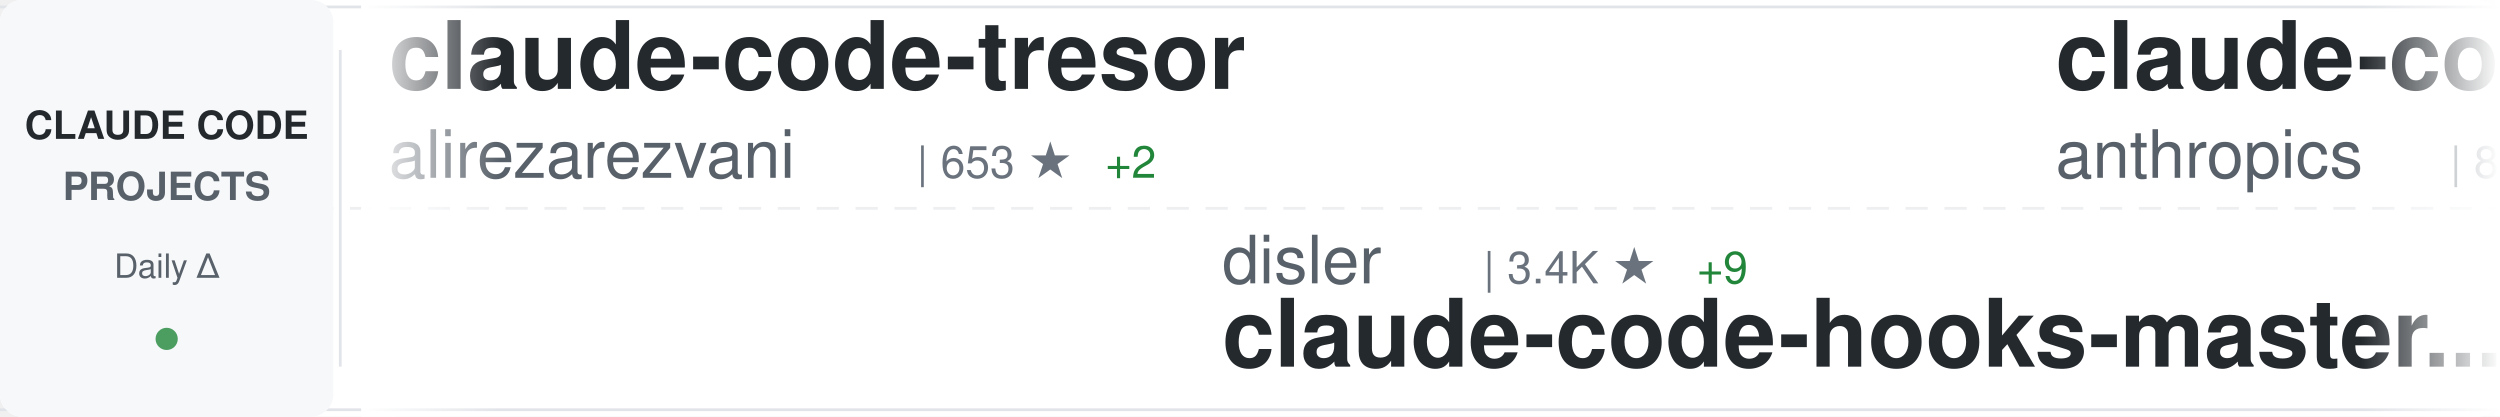
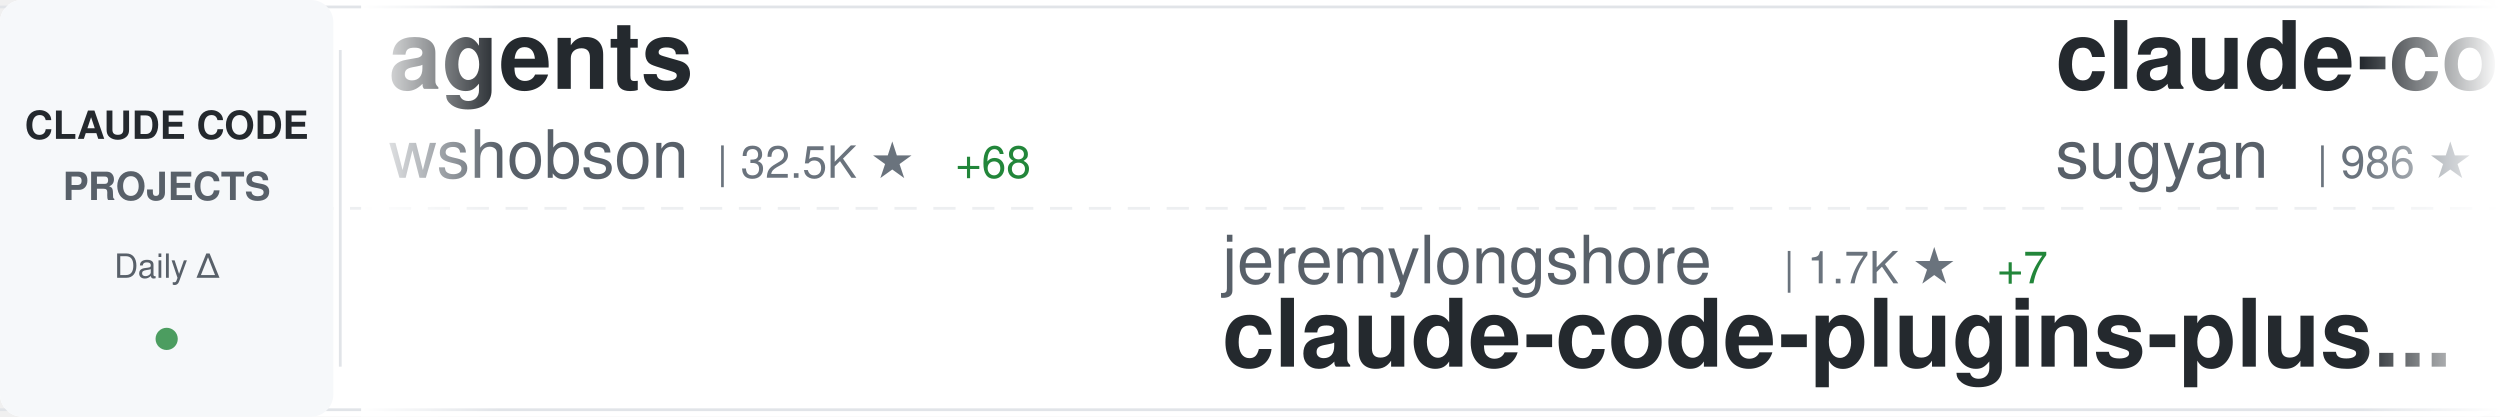
<svg xmlns="http://www.w3.org/2000/svg" width="900" height="150">
  <defs>
    <linearGradient id="awesomeLeftFade" x1="0%" y1="0%" x2="100%" y2="0%">
      <stop offset="0%" style="stop-color:#ffffff;stop-opacity:1" />
      <stop offset="100%" style="stop-color:#ffffff;stop-opacity:0" />
    </linearGradient>
    <linearGradient id="awesomeRightFade" x1="0%" y1="0%" x2="100%" y2="0%">
      <stop offset="0%" style="stop-color:#ffffff;stop-opacity:0" />
      <stop offset="100%" style="stop-color:#ffffff;stop-opacity:1" />
    </linearGradient>
  </defs>
  <rect width="900" height="150" fill="#ffffff" rx="8" />
  <rect x="0" y="2" width="900" height="1" fill="#e1e4e8" />
  <rect x="0" y="147" width="900" height="1" fill="#e1e4e8" />
  <line x1="0" y1="75" x2="900" y2="75" stroke="#e1e4e8" stroke-width="1" stroke-dasharray="8 6" opacity="0.6" />
  <rect x="0" y="0" width="120" height="150" fill="#f6f8fa" rx="8" />
  <text x="60" y="50" font-family="-apple-system, BlinkMacSystemFont, 'Segoe UI', Helvetica, Arial, sans-serif" font-size="14" font-weight="600" fill="#24292e" text-anchor="middle">CLAUDE CODE</text>
  <text x="60" y="72" font-family="-apple-system, BlinkMacSystemFont, 'Segoe UI', Helvetica, Arial, sans-serif" font-size="14" font-weight="600" fill="#586069" text-anchor="middle">PROJECTS</text>
  <text x="60" y="100" font-family="-apple-system, BlinkMacSystemFont, 'Segoe UI', Helvetica, Arial, sans-serif" font-size="12" font-weight="500" fill="#586069" text-anchor="middle">Daily Δ</text>
  <circle cx="60" cy="122" r="4" fill="#22863a" opacity="0.8" />
  <rect x="122" y="18" width="1" height="114" fill="#e1e4e8" />
  <clipPath id="awesomeTickerClip">
    <rect x="130" y="0" width="770" height="150" />
  </clipPath>
  <g clip-path="url(#awesomeTickerClip)">
    <g id="awesomeTickerItems">
      <animateTransform attributeName="transform" attributeType="XML" type="translate" from="0 0" to="-3000 0" dur="54s" repeatCount="indefinite" />
      <g transform="translate(0, 0)">
-         <text x="140" y="32" font-family="-apple-system, BlinkMacSystemFont, 'Segoe UI', Helvetica, Arial, sans-serif" font-size="34" font-weight="600" fill="#24292e">claude-code-tresor</text>
-         <text x="140" y="64" font-family="-apple-system, BlinkMacSystemFont, 'Segoe UI', Helvetica, Arial, sans-serif" font-size="24" font-weight="400" fill="#586069">alirezarezvani</text>
-         <text x="330" y="64" font-family="-apple-system, BlinkMacSystemFont, 'Segoe UI', Helvetica, Arial, sans-serif" font-size="16" font-weight="500" fill="#6a737d">| 653 ★</text>
-         <text x="398" y="64" font-family="-apple-system, BlinkMacSystemFont, 'Segoe UI', Helvetica, Arial, sans-serif" font-size="16" font-weight="500" fill="#22863a"> +2</text>
+         <text x="140" y="32" font-family="-apple-system, BlinkMacSystemFont, 'Segoe UI', Helvetica, Arial, sans-serif" font-size="34" font-weight="600" fill="#24292e">agents</text>
+         <text x="140" y="64" font-family="-apple-system, BlinkMacSystemFont, 'Segoe UI', Helvetica, Arial, sans-serif" font-size="24" font-weight="400" fill="#586069">wshobson</text>
+         <text x="258" y="64" font-family="-apple-system, BlinkMacSystemFont, 'Segoe UI', Helvetica, Arial, sans-serif" font-size="16" font-weight="500" fill="#6a737d">| 32.5K ★</text>
+         <text x="344" y="64" font-family="-apple-system, BlinkMacSystemFont, 'Segoe UI', Helvetica, Arial, sans-serif" font-size="16" font-weight="500" fill="#22863a"> +68</text>
      </g>
      <g transform="translate(300, 0)">
-         <text x="140" y="102" font-family="-apple-system, BlinkMacSystemFont, 'Segoe UI', Helvetica, Arial, sans-serif" font-size="24" font-weight="400" fill="#586069">disler</text>
-         <text x="234" y="102" font-family="-apple-system, BlinkMacSystemFont, 'Segoe UI', Helvetica, Arial, sans-serif" font-size="16" font-weight="500" fill="#6a737d">| 3.4K ★</text>
-         <text x="311" y="102" font-family="-apple-system, BlinkMacSystemFont, 'Segoe UI', Helvetica, Arial, sans-serif" font-size="16" font-weight="500" fill="#22863a"> +9</text>
-         <text x="140" y="132" font-family="-apple-system, BlinkMacSystemFont, 'Segoe UI', Helvetica, Arial, sans-serif" font-size="34" font-weight="600" fill="#24292e">claude-code-hooks-master...</text>
+         <text x="140" y="102" font-family="-apple-system, BlinkMacSystemFont, 'Segoe UI', Helvetica, Arial, sans-serif" font-size="24" font-weight="400" fill="#586069">jeremylongshore</text>
+         <text x="342" y="102" font-family="-apple-system, BlinkMacSystemFont, 'Segoe UI', Helvetica, Arial, sans-serif" font-size="16" font-weight="500" fill="#6a737d">| 1.7K ★</text>
+         <text x="419" y="102" font-family="-apple-system, BlinkMacSystemFont, 'Segoe UI', Helvetica, Arial, sans-serif" font-size="16" font-weight="500" fill="#22863a"> +7</text>
+         <text x="140" y="132" font-family="-apple-system, BlinkMacSystemFont, 'Segoe UI', Helvetica, Arial, sans-serif" font-size="34" font-weight="600" fill="#24292e">claude-code-plugins-plus...</text>
      </g>
      <g transform="translate(600, 0)">
-         <text x="140" y="32" font-family="-apple-system, BlinkMacSystemFont, 'Segoe UI', Helvetica, Arial, sans-serif" font-size="34" font-weight="600" fill="#24292e">claude-code</text>
-         <text x="140" y="64" font-family="-apple-system, BlinkMacSystemFont, 'Segoe UI', Helvetica, Arial, sans-serif" font-size="24" font-weight="400" fill="#586069">anthropics</text>
-         <text x="282" y="64" font-family="-apple-system, BlinkMacSystemFont, 'Segoe UI', Helvetica, Arial, sans-serif" font-size="16" font-weight="500" fill="#6a737d">| 84.1K ★</text>
-         <text x="368" y="64" font-family="-apple-system, BlinkMacSystemFont, 'Segoe UI', Helvetica, Arial, sans-serif" font-size="16" font-weight="500" fill="#22863a"> +333</text>
+         <text x="140" y="32" font-family="-apple-system, BlinkMacSystemFont, 'Segoe UI', Helvetica, Arial, sans-serif" font-size="34" font-weight="600" fill="#24292e">claude-code-webui</text>
+         <text x="140" y="64" font-family="-apple-system, BlinkMacSystemFont, 'Segoe UI', Helvetica, Arial, sans-serif" font-size="24" font-weight="400" fill="#586069">sugyan</text>
+         <text x="234" y="64" font-family="-apple-system, BlinkMacSystemFont, 'Segoe UI', Helvetica, Arial, sans-serif" font-size="16" font-weight="500" fill="#6a737d">| 986 ★</text>
      </g>
      <g transform="translate(900, 0)">
-         <text x="140" y="102" font-family="-apple-system, BlinkMacSystemFont, 'Segoe UI', Helvetica, Arial, sans-serif" font-size="24" font-weight="400" fill="#586069">carlvellotti</text>
-         <text x="306" y="102" font-family="-apple-system, BlinkMacSystemFont, 'Segoe UI', Helvetica, Arial, sans-serif" font-size="16" font-weight="500" fill="#6a737d">| 1.7K ★</text>
-         <text x="383" y="102" font-family="-apple-system, BlinkMacSystemFont, 'Segoe UI', Helvetica, Arial, sans-serif" font-size="16" font-weight="500" fill="#22863a"> +9</text>
-         <text x="140" y="132" font-family="-apple-system, BlinkMacSystemFont, 'Segoe UI', Helvetica, Arial, sans-serif" font-size="34" font-weight="600" fill="#24292e">claude-code-pm-course</text>
+         <text x="140" y="102" font-family="-apple-system, BlinkMacSystemFont, 'Segoe UI', Helvetica, Arial, sans-serif" font-size="24" font-weight="400" fill="#586069">diet103</text>
+         <text x="246" y="102" font-family="-apple-system, BlinkMacSystemFont, 'Segoe UI', Helvetica, Arial, sans-serif" font-size="16" font-weight="500" fill="#6a737d">| 9.4K ★</text>
+         <text x="323" y="102" font-family="-apple-system, BlinkMacSystemFont, 'Segoe UI', Helvetica, Arial, sans-serif" font-size="16" font-weight="500" fill="#22863a"> +7</text>
+         <text x="140" y="132" font-family="-apple-system, BlinkMacSystemFont, 'Segoe UI', Helvetica, Arial, sans-serif" font-size="34" font-weight="600" fill="#24292e">claude-code-infrastructu...</text>
      </g>
      <g transform="translate(1200, 0)">
-         <text x="140" y="32" font-family="-apple-system, BlinkMacSystemFont, 'Segoe UI', Helvetica, Arial, sans-serif" font-size="34" font-weight="600" fill="#24292e">claude-code-telegram</text>
-         <text x="140" y="64" font-family="-apple-system, BlinkMacSystemFont, 'Segoe UI', Helvetica, Arial, sans-serif" font-size="24" font-weight="400" fill="#586069">RichardAtCT</text>
-         <text x="294" y="64" font-family="-apple-system, BlinkMacSystemFont, 'Segoe UI', Helvetica, Arial, sans-serif" font-size="16" font-weight="500" fill="#6a737d">| 2.3K ★</text>
-         <text x="371" y="64" font-family="-apple-system, BlinkMacSystemFont, 'Segoe UI', Helvetica, Arial, sans-serif" font-size="16" font-weight="500" fill="#22863a"> +16</text>
+         <text x="140" y="32" font-family="-apple-system, BlinkMacSystemFont, 'Segoe UI', Helvetica, Arial, sans-serif" font-size="34" font-weight="600" fill="#24292e">claude-coder</text>
+         <text x="140" y="64" font-family="-apple-system, BlinkMacSystemFont, 'Segoe UI', Helvetica, Arial, sans-serif" font-size="24" font-weight="400" fill="#586069">kodu-ai</text>
+         <text x="246" y="64" font-family="-apple-system, BlinkMacSystemFont, 'Segoe UI', Helvetica, Arial, sans-serif" font-size="16" font-weight="500" fill="#6a737d">| 5.3K ★</text>
+         <text x="323" y="64" font-family="-apple-system, BlinkMacSystemFont, 'Segoe UI', Helvetica, Arial, sans-serif" font-size="16" font-weight="500" fill="#22863a"> +1</text>
      </g>
      <g transform="translate(1500, 0)">
-         <text x="140" y="102" font-family="-apple-system, BlinkMacSystemFont, 'Segoe UI', Helvetica, Arial, sans-serif" font-size="24" font-weight="400" fill="#586069">wanshuiyin</text>
-         <text x="282" y="102" font-family="-apple-system, BlinkMacSystemFont, 'Segoe UI', Helvetica, Arial, sans-serif" font-size="16" font-weight="500" fill="#6a737d">| 4.6K ★</text>
-         <text x="359" y="102" font-family="-apple-system, BlinkMacSystemFont, 'Segoe UI', Helvetica, Arial, sans-serif" font-size="16" font-weight="500" fill="#22863a"> +124</text>
-         <text x="140" y="132" font-family="-apple-system, BlinkMacSystemFont, 'Segoe UI', Helvetica, Arial, sans-serif" font-size="34" font-weight="600" fill="#24292e">Auto-claude-code-researc...</text>
+         <text x="140" y="102" font-family="-apple-system, BlinkMacSystemFont, 'Segoe UI', Helvetica, Arial, sans-serif" font-size="24" font-weight="400" fill="#586069">centminmod</text>
+         <text x="282" y="102" font-family="-apple-system, BlinkMacSystemFont, 'Segoe UI', Helvetica, Arial, sans-serif" font-size="16" font-weight="500" fill="#6a737d">| 2.1K ★</text>
+         <text x="359" y="102" font-family="-apple-system, BlinkMacSystemFont, 'Segoe UI', Helvetica, Arial, sans-serif" font-size="16" font-weight="500" fill="#22863a"> +5</text>
+         <text x="140" y="132" font-family="-apple-system, BlinkMacSystemFont, 'Segoe UI', Helvetica, Arial, sans-serif" font-size="34" font-weight="600" fill="#24292e">my-claude-code-setup</text>
      </g>
      <g transform="translate(1800, 0)">
-         <text x="140" y="32" font-family="-apple-system, BlinkMacSystemFont, 'Segoe UI', Helvetica, Arial, sans-serif" font-size="34" font-weight="600" fill="#24292e">claude-code-cheat-sheet</text>
-         <text x="140" y="64" font-family="-apple-system, BlinkMacSystemFont, 'Segoe UI', Helvetica, Arial, sans-serif" font-size="24" font-weight="400" fill="#586069">Njengah</text>
-         <text x="246" y="64" font-family="-apple-system, BlinkMacSystemFont, 'Segoe UI', Helvetica, Arial, sans-serif" font-size="16" font-weight="500" fill="#6a737d">| 1.5K ★</text>
-         <text x="323" y="64" font-family="-apple-system, BlinkMacSystemFont, 'Segoe UI', Helvetica, Arial, sans-serif" font-size="16" font-weight="500" fill="#22863a"> +1</text>
+         <text x="140" y="32" font-family="-apple-system, BlinkMacSystemFont, 'Segoe UI', Helvetica, Arial, sans-serif" font-size="34" font-weight="600" fill="#24292e">claude-code-config</text>
+         <text x="140" y="64" font-family="-apple-system, BlinkMacSystemFont, 'Segoe UI', Helvetica, Arial, sans-serif" font-size="24" font-weight="400" fill="#586069">trailofbits</text>
+         <text x="294" y="64" font-family="-apple-system, BlinkMacSystemFont, 'Segoe UI', Helvetica, Arial, sans-serif" font-size="16" font-weight="500" fill="#6a737d">| 1.7K ★</text>
+         <text x="371" y="64" font-family="-apple-system, BlinkMacSystemFont, 'Segoe UI', Helvetica, Arial, sans-serif" font-size="16" font-weight="500" fill="#22863a"> +9</text>
      </g>
      <g transform="translate(2100, 0)">
-         <text x="140" y="102" font-family="-apple-system, BlinkMacSystemFont, 'Segoe UI', Helvetica, Arial, sans-serif" font-size="24" font-weight="400" fill="#586069">alirezarezvani</text>
-         <text x="330" y="102" font-family="-apple-system, BlinkMacSystemFont, 'Segoe UI', Helvetica, Arial, sans-serif" font-size="16" font-weight="500" fill="#6a737d">| 7.8K ★</text>
-         <text x="407" y="102" font-family="-apple-system, BlinkMacSystemFont, 'Segoe UI', Helvetica, Arial, sans-serif" font-size="16" font-weight="500" fill="#22863a"> +240</text>
-         <text x="140" y="132" font-family="-apple-system, BlinkMacSystemFont, 'Segoe UI', Helvetica, Arial, sans-serif" font-size="34" font-weight="600" fill="#24292e">claude-skills</text>
+         <text x="140" y="102" font-family="-apple-system, BlinkMacSystemFont, 'Segoe UI', Helvetica, Arial, sans-serif" font-size="24" font-weight="400" fill="#586069">feiskyer</text>
+         <text x="258" y="102" font-family="-apple-system, BlinkMacSystemFont, 'Segoe UI', Helvetica, Arial, sans-serif" font-size="16" font-weight="500" fill="#6a737d">| 1.4K ★</text>
+         <text x="335" y="102" font-family="-apple-system, BlinkMacSystemFont, 'Segoe UI', Helvetica, Arial, sans-serif" font-size="16" font-weight="500" fill="#22863a"> +5</text>
+         <text x="140" y="132" font-family="-apple-system, BlinkMacSystemFont, 'Segoe UI', Helvetica, Arial, sans-serif" font-size="34" font-weight="600" fill="#24292e">claude-code-settings</text>
      </g>
      <g transform="translate(2400, 0)">
-         <text x="140" y="32" font-family="-apple-system, BlinkMacSystemFont, 'Segoe UI', Helvetica, Arial, sans-serif" font-size="34" font-weight="600" fill="#24292e">claude-code-spec-workflo...</text>
-         <text x="140" y="64" font-family="-apple-system, BlinkMacSystemFont, 'Segoe UI', Helvetica, Arial, sans-serif" font-size="24" font-weight="400" fill="#586069">Pimzino</text>
-         <text x="246" y="64" font-family="-apple-system, BlinkMacSystemFont, 'Segoe UI', Helvetica, Arial, sans-serif" font-size="16" font-weight="500" fill="#6a737d">| 3.6K ★</text>
-         <text x="323" y="64" font-family="-apple-system, BlinkMacSystemFont, 'Segoe UI', Helvetica, Arial, sans-serif" font-size="16" font-weight="500" fill="#22863a"> +2</text>
+         <text x="140" y="32" font-family="-apple-system, BlinkMacSystemFont, 'Segoe UI', Helvetica, Arial, sans-serif" font-size="34" font-weight="600" fill="#24292e">ClaudeCodeAgents</text>
+         <text x="140" y="64" font-family="-apple-system, BlinkMacSystemFont, 'Segoe UI', Helvetica, Arial, sans-serif" font-size="24" font-weight="400" fill="#586069">darcyegb</text>
+         <text x="258" y="64" font-family="-apple-system, BlinkMacSystemFont, 'Segoe UI', Helvetica, Arial, sans-serif" font-size="16" font-weight="500" fill="#6a737d">| 630 ★</text>
+         <text x="326" y="64" font-family="-apple-system, BlinkMacSystemFont, 'Segoe UI', Helvetica, Arial, sans-serif" font-size="16" font-weight="500" fill="#22863a"> +1</text>
      </g>
      <g transform="translate(2700, 0)">
-         <text x="140" y="102" font-family="-apple-system, BlinkMacSystemFont, 'Segoe UI', Helvetica, Arial, sans-serif" font-size="24" font-weight="400" fill="#586069">catlog22</text>
-         <text x="258" y="102" font-family="-apple-system, BlinkMacSystemFont, 'Segoe UI', Helvetica, Arial, sans-serif" font-size="16" font-weight="500" fill="#6a737d">| 1.6K ★</text>
-         <text x="335" y="102" font-family="-apple-system, BlinkMacSystemFont, 'Segoe UI', Helvetica, Arial, sans-serif" font-size="16" font-weight="500" fill="#22863a"> +4</text>
-         <text x="140" y="132" font-family="-apple-system, BlinkMacSystemFont, 'Segoe UI', Helvetica, Arial, sans-serif" font-size="34" font-weight="600" fill="#24292e">Claude-Code-Workflow</text>
+         <text x="140" y="102" font-family="-apple-system, BlinkMacSystemFont, 'Segoe UI', Helvetica, Arial, sans-serif" font-size="24" font-weight="400" fill="#586069">ChrisWiles</text>
+         <text x="282" y="102" font-family="-apple-system, BlinkMacSystemFont, 'Segoe UI', Helvetica, Arial, sans-serif" font-size="16" font-weight="500" fill="#6a737d">| 5.6K ★</text>
+         <text x="359" y="102" font-family="-apple-system, BlinkMacSystemFont, 'Segoe UI', Helvetica, Arial, sans-serif" font-size="16" font-weight="500" fill="#22863a"> +3</text>
+         <text x="140" y="132" font-family="-apple-system, BlinkMacSystemFont, 'Segoe UI', Helvetica, Arial, sans-serif" font-size="34" font-weight="600" fill="#24292e">claude-code-showcase</text>
      </g>
      <g transform="translate(3000, 0)">
-         <text x="140" y="32" font-family="-apple-system, BlinkMacSystemFont, 'Segoe UI', Helvetica, Arial, sans-serif" font-size="34" font-weight="600" fill="#24292e">claude-code-tresor</text>
-         <text x="140" y="64" font-family="-apple-system, BlinkMacSystemFont, 'Segoe UI', Helvetica, Arial, sans-serif" font-size="24" font-weight="400" fill="#586069">alirezarezvani</text>
-         <text x="330" y="64" font-family="-apple-system, BlinkMacSystemFont, 'Segoe UI', Helvetica, Arial, sans-serif" font-size="16" font-weight="500" fill="#6a737d">| 653 ★</text>
-         <text x="398" y="64" font-family="-apple-system, BlinkMacSystemFont, 'Segoe UI', Helvetica, Arial, sans-serif" font-size="16" font-weight="500" fill="#22863a"> +2</text>
+         <text x="140" y="32" font-family="-apple-system, BlinkMacSystemFont, 'Segoe UI', Helvetica, Arial, sans-serif" font-size="34" font-weight="600" fill="#24292e">agents</text>
+         <text x="140" y="64" font-family="-apple-system, BlinkMacSystemFont, 'Segoe UI', Helvetica, Arial, sans-serif" font-size="24" font-weight="400" fill="#586069">wshobson</text>
+         <text x="258" y="64" font-family="-apple-system, BlinkMacSystemFont, 'Segoe UI', Helvetica, Arial, sans-serif" font-size="16" font-weight="500" fill="#6a737d">| 32.5K ★</text>
+         <text x="344" y="64" font-family="-apple-system, BlinkMacSystemFont, 'Segoe UI', Helvetica, Arial, sans-serif" font-size="16" font-weight="500" fill="#22863a"> +68</text>
      </g>
      <g transform="translate(3300, 0)">
-         <text x="140" y="102" font-family="-apple-system, BlinkMacSystemFont, 'Segoe UI', Helvetica, Arial, sans-serif" font-size="24" font-weight="400" fill="#586069">disler</text>
-         <text x="234" y="102" font-family="-apple-system, BlinkMacSystemFont, 'Segoe UI', Helvetica, Arial, sans-serif" font-size="16" font-weight="500" fill="#6a737d">| 3.4K ★</text>
-         <text x="311" y="102" font-family="-apple-system, BlinkMacSystemFont, 'Segoe UI', Helvetica, Arial, sans-serif" font-size="16" font-weight="500" fill="#22863a"> +9</text>
-         <text x="140" y="132" font-family="-apple-system, BlinkMacSystemFont, 'Segoe UI', Helvetica, Arial, sans-serif" font-size="34" font-weight="600" fill="#24292e">claude-code-hooks-master...</text>
+         <text x="140" y="102" font-family="-apple-system, BlinkMacSystemFont, 'Segoe UI', Helvetica, Arial, sans-serif" font-size="24" font-weight="400" fill="#586069">jeremylongshore</text>
+         <text x="342" y="102" font-family="-apple-system, BlinkMacSystemFont, 'Segoe UI', Helvetica, Arial, sans-serif" font-size="16" font-weight="500" fill="#6a737d">| 1.7K ★</text>
+         <text x="419" y="102" font-family="-apple-system, BlinkMacSystemFont, 'Segoe UI', Helvetica, Arial, sans-serif" font-size="16" font-weight="500" fill="#22863a"> +7</text>
+         <text x="140" y="132" font-family="-apple-system, BlinkMacSystemFont, 'Segoe UI', Helvetica, Arial, sans-serif" font-size="34" font-weight="600" fill="#24292e">claude-code-plugins-plus...</text>
      </g>
      <g transform="translate(3600, 0)">
-         <text x="140" y="32" font-family="-apple-system, BlinkMacSystemFont, 'Segoe UI', Helvetica, Arial, sans-serif" font-size="34" font-weight="600" fill="#24292e">claude-code</text>
-         <text x="140" y="64" font-family="-apple-system, BlinkMacSystemFont, 'Segoe UI', Helvetica, Arial, sans-serif" font-size="24" font-weight="400" fill="#586069">anthropics</text>
-         <text x="282" y="64" font-family="-apple-system, BlinkMacSystemFont, 'Segoe UI', Helvetica, Arial, sans-serif" font-size="16" font-weight="500" fill="#6a737d">| 84.1K ★</text>
-         <text x="368" y="64" font-family="-apple-system, BlinkMacSystemFont, 'Segoe UI', Helvetica, Arial, sans-serif" font-size="16" font-weight="500" fill="#22863a"> +333</text>
+         <text x="140" y="32" font-family="-apple-system, BlinkMacSystemFont, 'Segoe UI', Helvetica, Arial, sans-serif" font-size="34" font-weight="600" fill="#24292e">claude-code-webui</text>
+         <text x="140" y="64" font-family="-apple-system, BlinkMacSystemFont, 'Segoe UI', Helvetica, Arial, sans-serif" font-size="24" font-weight="400" fill="#586069">sugyan</text>
+         <text x="234" y="64" font-family="-apple-system, BlinkMacSystemFont, 'Segoe UI', Helvetica, Arial, sans-serif" font-size="16" font-weight="500" fill="#6a737d">| 986 ★</text>
      </g>
      <g transform="translate(3900, 0)">
-         <text x="140" y="102" font-family="-apple-system, BlinkMacSystemFont, 'Segoe UI', Helvetica, Arial, sans-serif" font-size="24" font-weight="400" fill="#586069">carlvellotti</text>
-         <text x="306" y="102" font-family="-apple-system, BlinkMacSystemFont, 'Segoe UI', Helvetica, Arial, sans-serif" font-size="16" font-weight="500" fill="#6a737d">| 1.7K ★</text>
-         <text x="383" y="102" font-family="-apple-system, BlinkMacSystemFont, 'Segoe UI', Helvetica, Arial, sans-serif" font-size="16" font-weight="500" fill="#22863a"> +9</text>
-         <text x="140" y="132" font-family="-apple-system, BlinkMacSystemFont, 'Segoe UI', Helvetica, Arial, sans-serif" font-size="34" font-weight="600" fill="#24292e">claude-code-pm-course</text>
+         <text x="140" y="102" font-family="-apple-system, BlinkMacSystemFont, 'Segoe UI', Helvetica, Arial, sans-serif" font-size="24" font-weight="400" fill="#586069">diet103</text>
+         <text x="246" y="102" font-family="-apple-system, BlinkMacSystemFont, 'Segoe UI', Helvetica, Arial, sans-serif" font-size="16" font-weight="500" fill="#6a737d">| 9.4K ★</text>
+         <text x="323" y="102" font-family="-apple-system, BlinkMacSystemFont, 'Segoe UI', Helvetica, Arial, sans-serif" font-size="16" font-weight="500" fill="#22863a"> +7</text>
+         <text x="140" y="132" font-family="-apple-system, BlinkMacSystemFont, 'Segoe UI', Helvetica, Arial, sans-serif" font-size="34" font-weight="600" fill="#24292e">claude-code-infrastructu...</text>
      </g>
    </g>
  </g>
  <rect x="130" y="0" width="50" height="150" fill="url(#awesomeLeftFade)" />
  <rect x="850" y="0" width="50" height="150" fill="url(#awesomeRightFade)" />
</svg>
